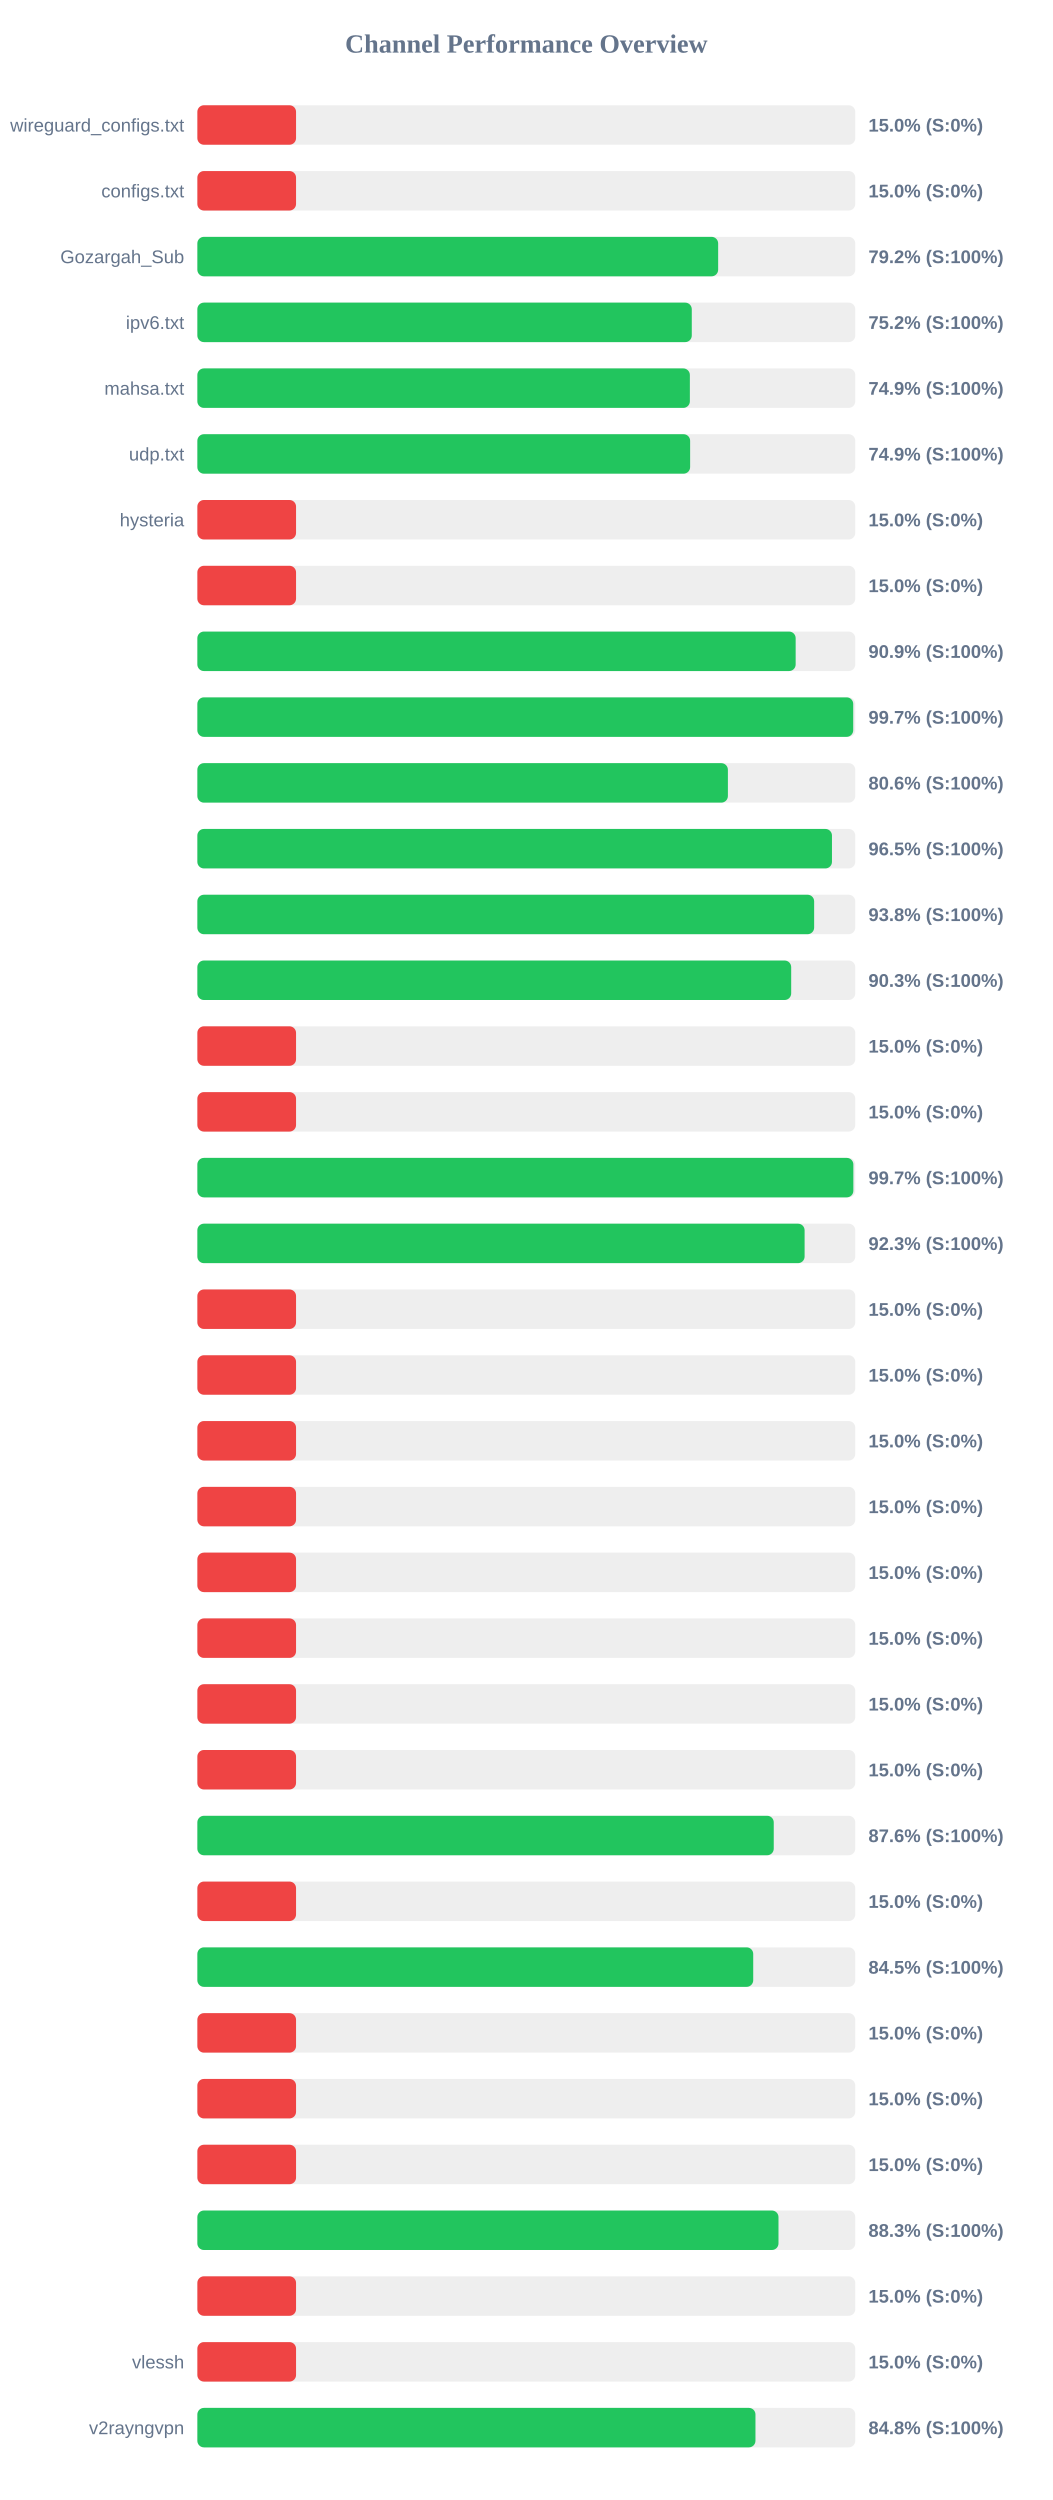
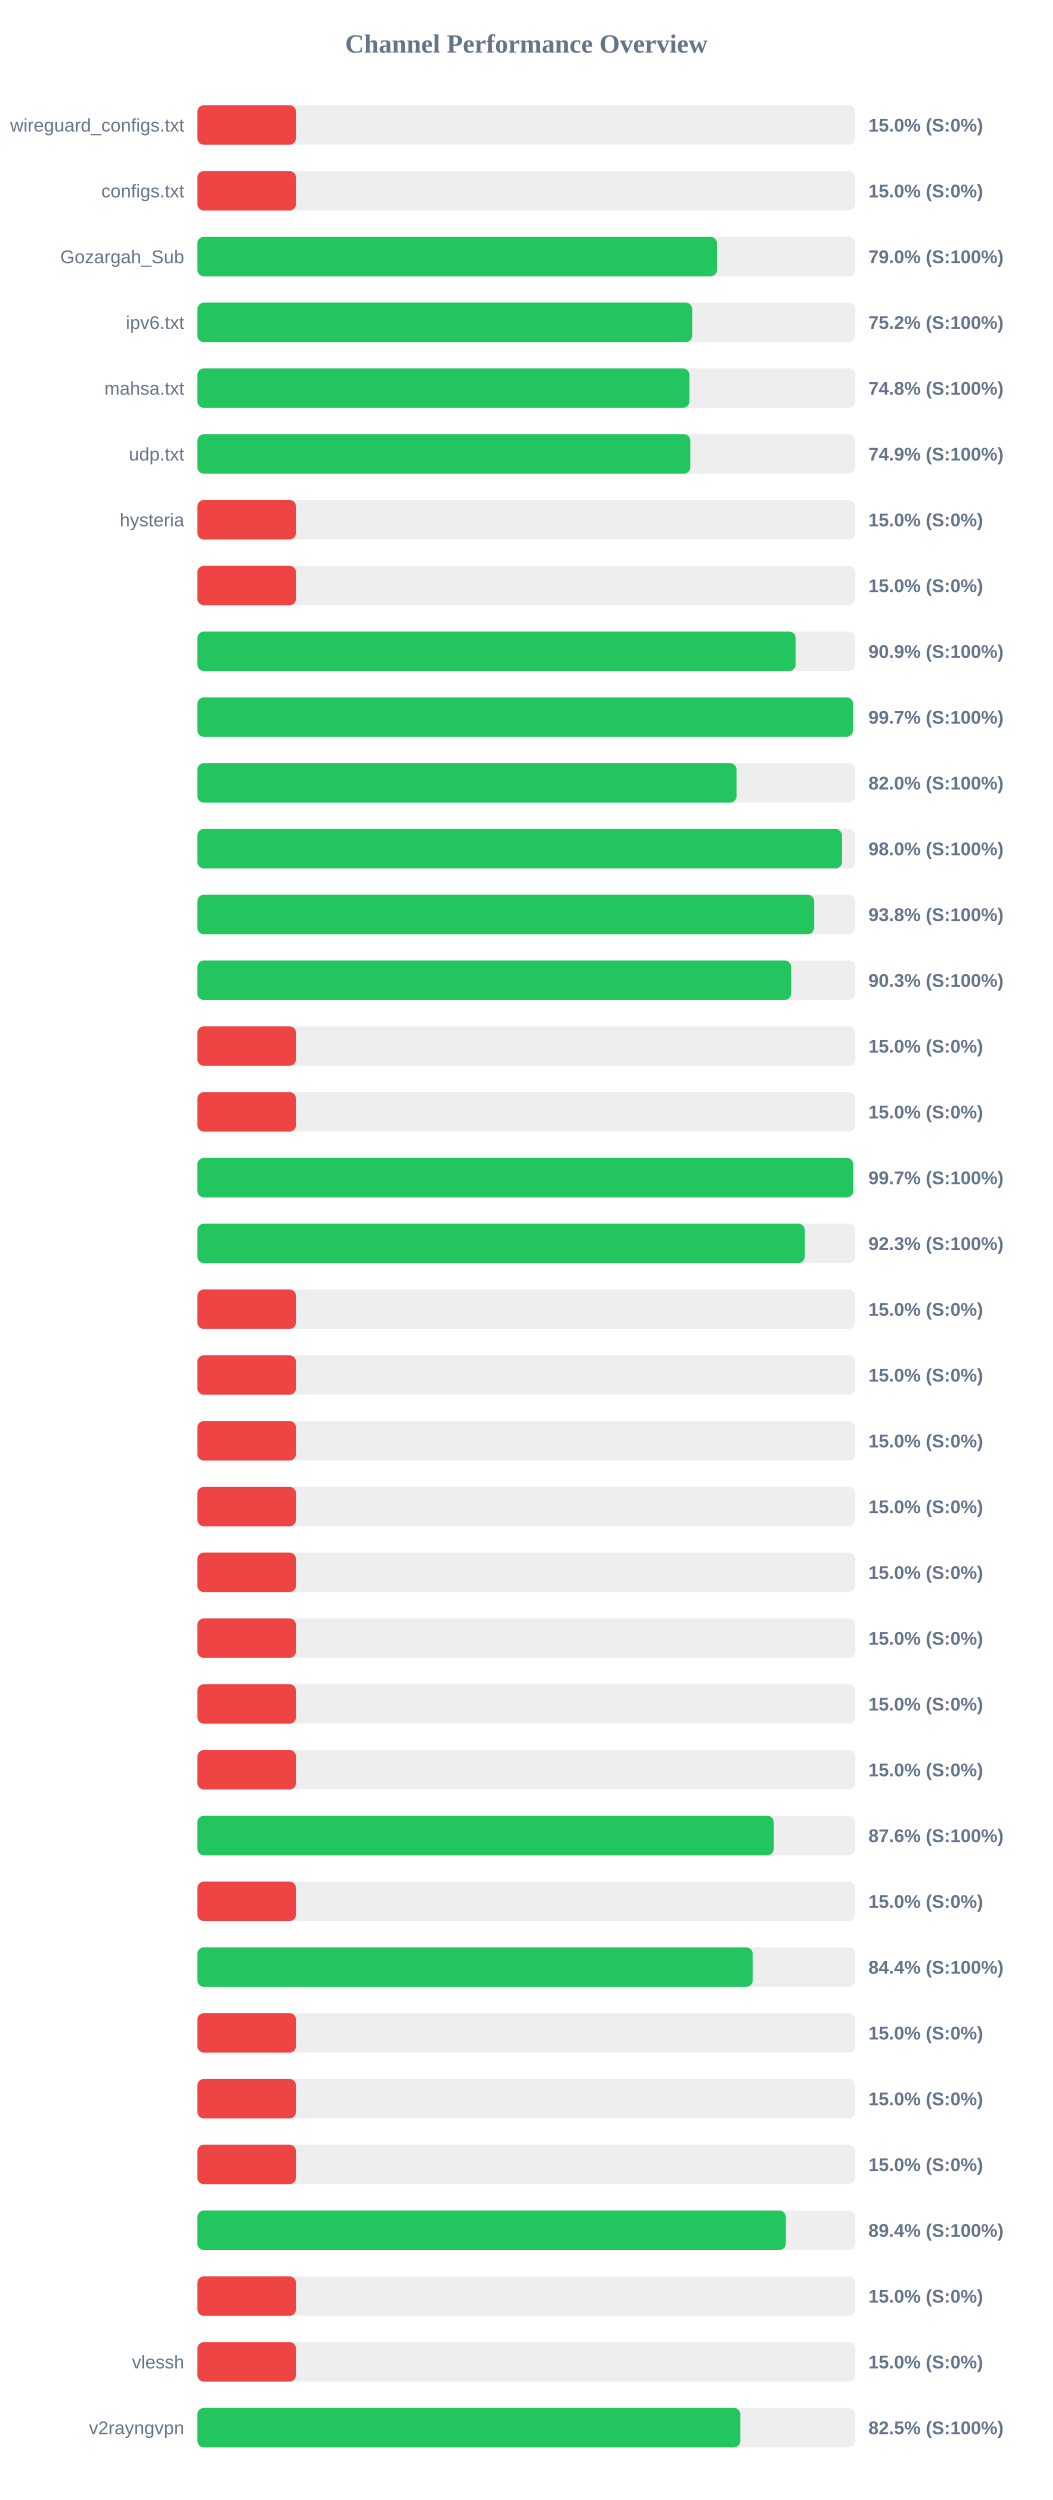
<svg xmlns="http://www.w3.org/2000/svg" width="800" height="1900" version="1.1">
  <style>
        .row { font: 14px Arial; fill: #64748b; }
        .score { font: bold 14px Arial; fill: #64748b; }
    </style>
  <text x="400" y="40" text-anchor="middle" font-size="20px" font-weight="bold" fill="#64748b">Channel Performance Overview</text>
  <rect x="150" y="80" width="500" height="30" fill="#eee" rx="5" />
  <rect x="150" y="80" width="75.0" height="30" fill="#ef4444" rx="5" />
  <text x="140" y="100" text-anchor="end" class="row">wireguard_configs.txt</text>
  <text x="660" y="100" text-anchor="start" class="score">15.0% (S:0%)</text>
  <rect x="150" y="130" width="500" height="30" fill="#eee" rx="5" />
  <rect x="150" y="130" width="75.0" height="30" fill="#ef4444" rx="5" />
  <text x="140" y="150" text-anchor="end" class="row">configs.txt</text>
  <text x="660" y="150" text-anchor="start" class="score">15.0% (S:0%)</text>
  <rect x="150" y="180" width="500" height="30" fill="#eee" rx="5" />
-   <rect x="150" y="180" width="395.8" height="30" fill="#22c55e" rx="5" />
+   <rect x="150" y="180" width="394.95" height="30" fill="#22c55e" rx="5" />
  <text x="140" y="200" text-anchor="end" class="row">Gozargah_Sub</text>
-   <text x="660" y="200" text-anchor="start" class="score">79.2% (S:100%)</text>
+   <text x="660" y="200" text-anchor="start" class="score">79.0% (S:100%)</text>
  <rect x="150" y="230" width="500" height="30" fill="#eee" rx="5" />
-   <rect x="150" y="230" width="375.75" height="30" fill="#22c55e" rx="5" />
+   <rect x="150" y="230" width="376.1" height="30" fill="#22c55e" rx="5" />
  <text x="140" y="250" text-anchor="end" class="row">ipv6.txt</text>
  <text x="660" y="250" text-anchor="start" class="score">75.2% (S:100%)</text>
  <rect x="150" y="280" width="500" height="30" fill="#eee" rx="5" />
-   <rect x="150" y="280" width="374.3" height="30" fill="#22c55e" rx="5" />
+   <rect x="150" y="280" width="373.95" height="30" fill="#22c55e" rx="5" />
  <text x="140" y="300" text-anchor="end" class="row">mahsa.txt</text>
-   <text x="660" y="300" text-anchor="start" class="score">74.9% (S:100%)</text>
+   <text x="660" y="300" text-anchor="start" class="score">74.8% (S:100%)</text>
  <rect x="150" y="330" width="500" height="30" fill="#eee" rx="5" />
-   <rect x="150" y="330" width="374.5" height="30" fill="#22c55e" rx="5" />
+   <rect x="150" y="330" width="374.65" height="30" fill="#22c55e" rx="5" />
  <text x="140" y="350" text-anchor="end" class="row">udp.txt</text>
  <text x="660" y="350" text-anchor="start" class="score">74.9% (S:100%)</text>
  <rect x="150" y="380" width="500" height="30" fill="#eee" rx="5" />
  <rect x="150" y="380" width="75.0" height="30" fill="#ef4444" rx="5" />
  <text x="140" y="400" text-anchor="end" class="row">hysteria</text>
  <text x="660" y="400" text-anchor="start" class="score">15.0% (S:0%)</text>
  <rect x="150" y="430" width="500" height="30" fill="#eee" rx="5" />
  <rect x="150" y="430" width="75.0" height="30" fill="#ef4444" rx="5" />
  <text x="140" y="450" text-anchor="end" class="row" />
  <text x="660" y="450" text-anchor="start" class="score">15.0% (S:0%)</text>
  <rect x="150" y="480" width="500" height="30" fill="#eee" rx="5" />
  <rect x="150" y="480" width="454.7" height="30" fill="#22c55e" rx="5" />
  <text x="140" y="500" text-anchor="end" class="row" />
  <text x="660" y="500" text-anchor="start" class="score">90.9% (S:100%)</text>
  <rect x="150" y="530" width="500" height="30" fill="#eee" rx="5" />
-   <rect x="150" y="530" width="498.45" height="30" fill="#22c55e" rx="5" />
+   <rect x="150" y="530" width="498.3" height="30" fill="#22c55e" rx="5" />
  <text x="140" y="550" text-anchor="end" class="row" />
  <text x="660" y="550" text-anchor="start" class="score">99.7% (S:100%)</text>
  <rect x="150" y="580" width="500" height="30" fill="#eee" rx="5" />
-   <rect x="150" y="580" width="403.2" height="30" fill="#22c55e" rx="5" />
+   <rect x="150" y="580" width="409.8" height="30" fill="#22c55e" rx="5" />
  <text x="140" y="600" text-anchor="end" class="row" />
-   <text x="660" y="600" text-anchor="start" class="score">80.6% (S:100%)</text>
+   <text x="660" y="600" text-anchor="start" class="score">82.0% (S:100%)</text>
  <rect x="150" y="630" width="500" height="30" fill="#eee" rx="5" />
-   <rect x="150" y="630" width="482.3" height="30" fill="#22c55e" rx="5" />
+   <rect x="150" y="630" width="489.9" height="30" fill="#22c55e" rx="5" />
  <text x="140" y="650" text-anchor="end" class="row" />
-   <text x="660" y="650" text-anchor="start" class="score">96.5% (S:100%)</text>
+   <text x="660" y="650" text-anchor="start" class="score">98.0% (S:100%)</text>
  <rect x="150" y="680" width="500" height="30" fill="#eee" rx="5" />
  <rect x="150" y="680" width="468.75" height="30" fill="#22c55e" rx="5" />
  <text x="140" y="700" text-anchor="end" class="row" />
  <text x="660" y="700" text-anchor="start" class="score">93.8% (S:100%)</text>
  <rect x="150" y="730" width="500" height="30" fill="#eee" rx="5" />
  <rect x="150" y="730" width="451.3" height="30" fill="#22c55e" rx="5" />
  <text x="140" y="750" text-anchor="end" class="row" />
  <text x="660" y="750" text-anchor="start" class="score">90.3% (S:100%)</text>
  <rect x="150" y="780" width="500" height="30" fill="#eee" rx="5" />
  <rect x="150" y="780" width="75.0" height="30" fill="#ef4444" rx="5" />
  <text x="140" y="800" text-anchor="end" class="row" />
  <text x="660" y="800" text-anchor="start" class="score">15.0% (S:0%)</text>
  <rect x="150" y="830" width="500" height="30" fill="#eee" rx="5" />
  <rect x="150" y="830" width="75.0" height="30" fill="#ef4444" rx="5" />
  <text x="140" y="850" text-anchor="end" class="row" />
  <text x="660" y="850" text-anchor="start" class="score">15.0% (S:0%)</text>
  <rect x="150" y="880" width="500" height="30" fill="#eee" rx="5" />
-   <rect x="150" y="880" width="498.55" height="30" fill="#22c55e" rx="5" />
+   <rect x="150" y="880" width="498.45" height="30" fill="#22c55e" rx="5" />
  <text x="140" y="900" text-anchor="end" class="row" />
  <text x="660" y="900" text-anchor="start" class="score">99.7% (S:100%)</text>
  <rect x="150" y="930" width="500" height="30" fill="#eee" rx="5" />
-   <rect x="150" y="930" width="461.5" height="30" fill="#22c55e" rx="5" />
+   <rect x="150" y="930" width="461.65" height="30" fill="#22c55e" rx="5" />
  <text x="140" y="950" text-anchor="end" class="row" />
  <text x="660" y="950" text-anchor="start" class="score">92.3% (S:100%)</text>
  <rect x="150" y="980" width="500" height="30" fill="#eee" rx="5" />
  <rect x="150" y="980" width="75.0" height="30" fill="#ef4444" rx="5" />
  <text x="140" y="1000" text-anchor="end" class="row" />
  <text x="660" y="1000" text-anchor="start" class="score">15.0% (S:0%)</text>
  <rect x="150" y="1030" width="500" height="30" fill="#eee" rx="5" />
  <rect x="150" y="1030" width="75.0" height="30" fill="#ef4444" rx="5" />
  <text x="140" y="1050" text-anchor="end" class="row" />
  <text x="660" y="1050" text-anchor="start" class="score">15.0% (S:0%)</text>
  <rect x="150" y="1080" width="500" height="30" fill="#eee" rx="5" />
  <rect x="150" y="1080" width="75.0" height="30" fill="#ef4444" rx="5" />
  <text x="140" y="1100" text-anchor="end" class="row" />
  <text x="660" y="1100" text-anchor="start" class="score">15.0% (S:0%)</text>
  <rect x="150" y="1130" width="500" height="30" fill="#eee" rx="5" />
  <rect x="150" y="1130" width="75.0" height="30" fill="#ef4444" rx="5" />
  <text x="140" y="1150" text-anchor="end" class="row" />
  <text x="660" y="1150" text-anchor="start" class="score">15.0% (S:0%)</text>
  <rect x="150" y="1180" width="500" height="30" fill="#eee" rx="5" />
  <rect x="150" y="1180" width="75.0" height="30" fill="#ef4444" rx="5" />
  <text x="140" y="1200" text-anchor="end" class="row" />
  <text x="660" y="1200" text-anchor="start" class="score">15.0% (S:0%)</text>
  <rect x="150" y="1230" width="500" height="30" fill="#eee" rx="5" />
  <rect x="150" y="1230" width="75.0" height="30" fill="#ef4444" rx="5" />
  <text x="140" y="1250" text-anchor="end" class="row" />
  <text x="660" y="1250" text-anchor="start" class="score">15.0% (S:0%)</text>
  <rect x="150" y="1280" width="500" height="30" fill="#eee" rx="5" />
  <rect x="150" y="1280" width="75.0" height="30" fill="#ef4444" rx="5" />
  <text x="140" y="1300" text-anchor="end" class="row" />
  <text x="660" y="1300" text-anchor="start" class="score">15.0% (S:0%)</text>
  <rect x="150" y="1330" width="500" height="30" fill="#eee" rx="5" />
  <rect x="150" y="1330" width="75.0" height="30" fill="#ef4444" rx="5" />
  <text x="140" y="1350" text-anchor="end" class="row" />
  <text x="660" y="1350" text-anchor="start" class="score">15.0% (S:0%)</text>
  <rect x="150" y="1380" width="500" height="30" fill="#eee" rx="5" />
-   <rect x="150" y="1380" width="438.05" height="30" fill="#22c55e" rx="5" />
+   <rect x="150" y="1380" width="438.1" height="30" fill="#22c55e" rx="5" />
  <text x="140" y="1400" text-anchor="end" class="row" />
  <text x="660" y="1400" text-anchor="start" class="score">87.6% (S:100%)</text>
  <rect x="150" y="1430" width="500" height="30" fill="#eee" rx="5" />
  <rect x="150" y="1430" width="75.0" height="30" fill="#ef4444" rx="5" />
  <text x="140" y="1450" text-anchor="end" class="row" />
  <text x="660" y="1450" text-anchor="start" class="score">15.0% (S:0%)</text>
  <rect x="150" y="1480" width="500" height="30" fill="#eee" rx="5" />
-   <rect x="150" y="1480" width="422.45" height="30" fill="#22c55e" rx="5" />
+   <rect x="150" y="1480" width="422.1" height="30" fill="#22c55e" rx="5" />
  <text x="140" y="1500" text-anchor="end" class="row" />
-   <text x="660" y="1500" text-anchor="start" class="score">84.5% (S:100%)</text>
+   <text x="660" y="1500" text-anchor="start" class="score">84.4% (S:100%)</text>
  <rect x="150" y="1530" width="500" height="30" fill="#eee" rx="5" />
  <rect x="150" y="1530" width="75.0" height="30" fill="#ef4444" rx="5" />
  <text x="140" y="1550" text-anchor="end" class="row" />
  <text x="660" y="1550" text-anchor="start" class="score">15.0% (S:0%)</text>
  <rect x="150" y="1580" width="500" height="30" fill="#eee" rx="5" />
  <rect x="150" y="1580" width="75.0" height="30" fill="#ef4444" rx="5" />
  <text x="140" y="1600" text-anchor="end" class="row" />
  <text x="660" y="1600" text-anchor="start" class="score">15.0% (S:0%)</text>
  <rect x="150" y="1630" width="500" height="30" fill="#eee" rx="5" />
  <rect x="150" y="1630" width="75.0" height="30" fill="#ef4444" rx="5" />
  <text x="140" y="1650" text-anchor="end" class="row" />
  <text x="660" y="1650" text-anchor="start" class="score">15.0% (S:0%)</text>
  <rect x="150" y="1680" width="500" height="30" fill="#eee" rx="5" />
-   <rect x="150" y="1680" width="441.65" height="30" fill="#22c55e" rx="5" />
+   <rect x="150" y="1680" width="447.2" height="30" fill="#22c55e" rx="5" />
  <text x="140" y="1700" text-anchor="end" class="row" />
-   <text x="660" y="1700" text-anchor="start" class="score">88.3% (S:100%)</text>
+   <text x="660" y="1700" text-anchor="start" class="score">89.4% (S:100%)</text>
  <rect x="150" y="1730" width="500" height="30" fill="#eee" rx="5" />
  <rect x="150" y="1730" width="75.0" height="30" fill="#ef4444" rx="5" />
  <text x="140" y="1750" text-anchor="end" class="row" />
  <text x="660" y="1750" text-anchor="start" class="score">15.0% (S:0%)</text>
  <rect x="150" y="1780" width="500" height="30" fill="#eee" rx="5" />
  <rect x="150" y="1780" width="75.0" height="30" fill="#ef4444" rx="5" />
  <text x="140" y="1800" text-anchor="end" class="row">vlessh</text>
  <text x="660" y="1800" text-anchor="start" class="score">15.0% (S:0%)</text>
  <rect x="150" y="1830" width="500" height="30" fill="#eee" rx="5" />
-   <rect x="150" y="1830" width="424.15" height="30" fill="#22c55e" rx="5" />
+   <rect x="150" y="1830" width="412.65" height="30" fill="#22c55e" rx="5" />
  <text x="140" y="1850" text-anchor="end" class="row">v2rayngvpn</text>
-   <text x="660" y="1850" text-anchor="start" class="score">84.8% (S:100%)</text>
+   <text x="660" y="1850" text-anchor="start" class="score">82.5% (S:100%)</text>
</svg>
